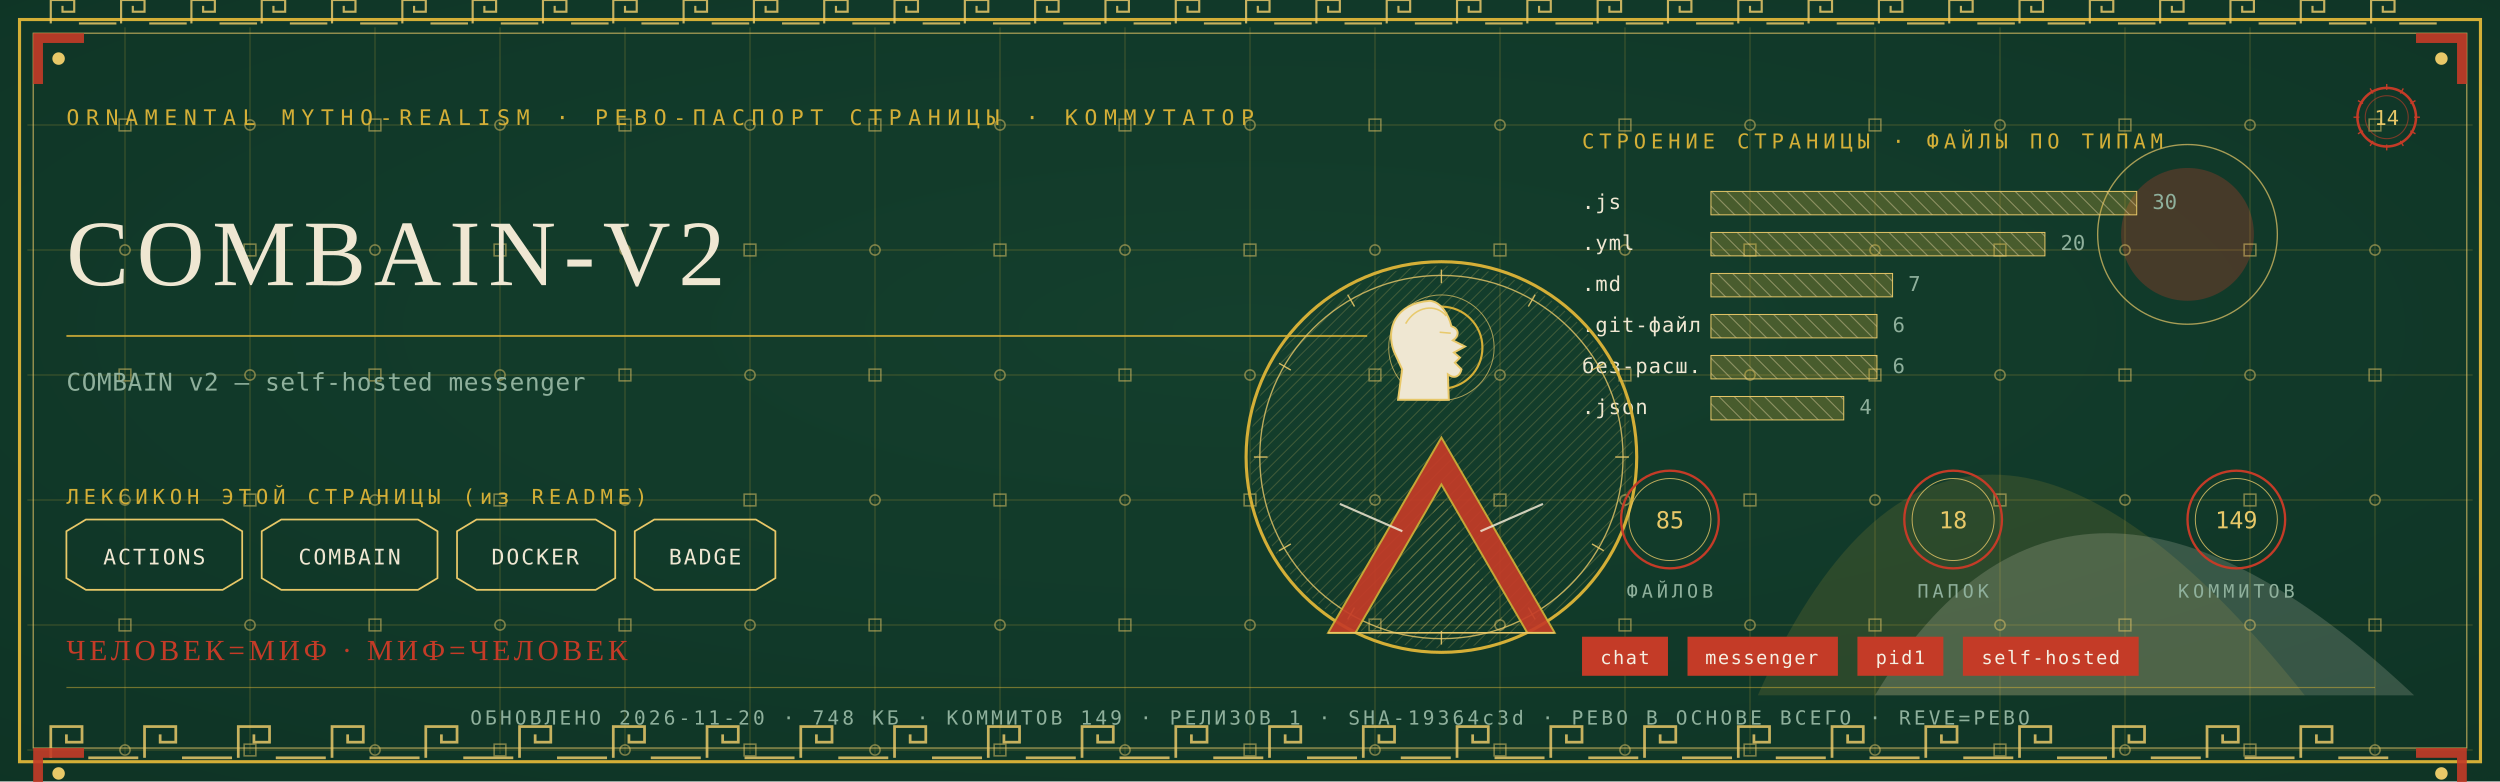
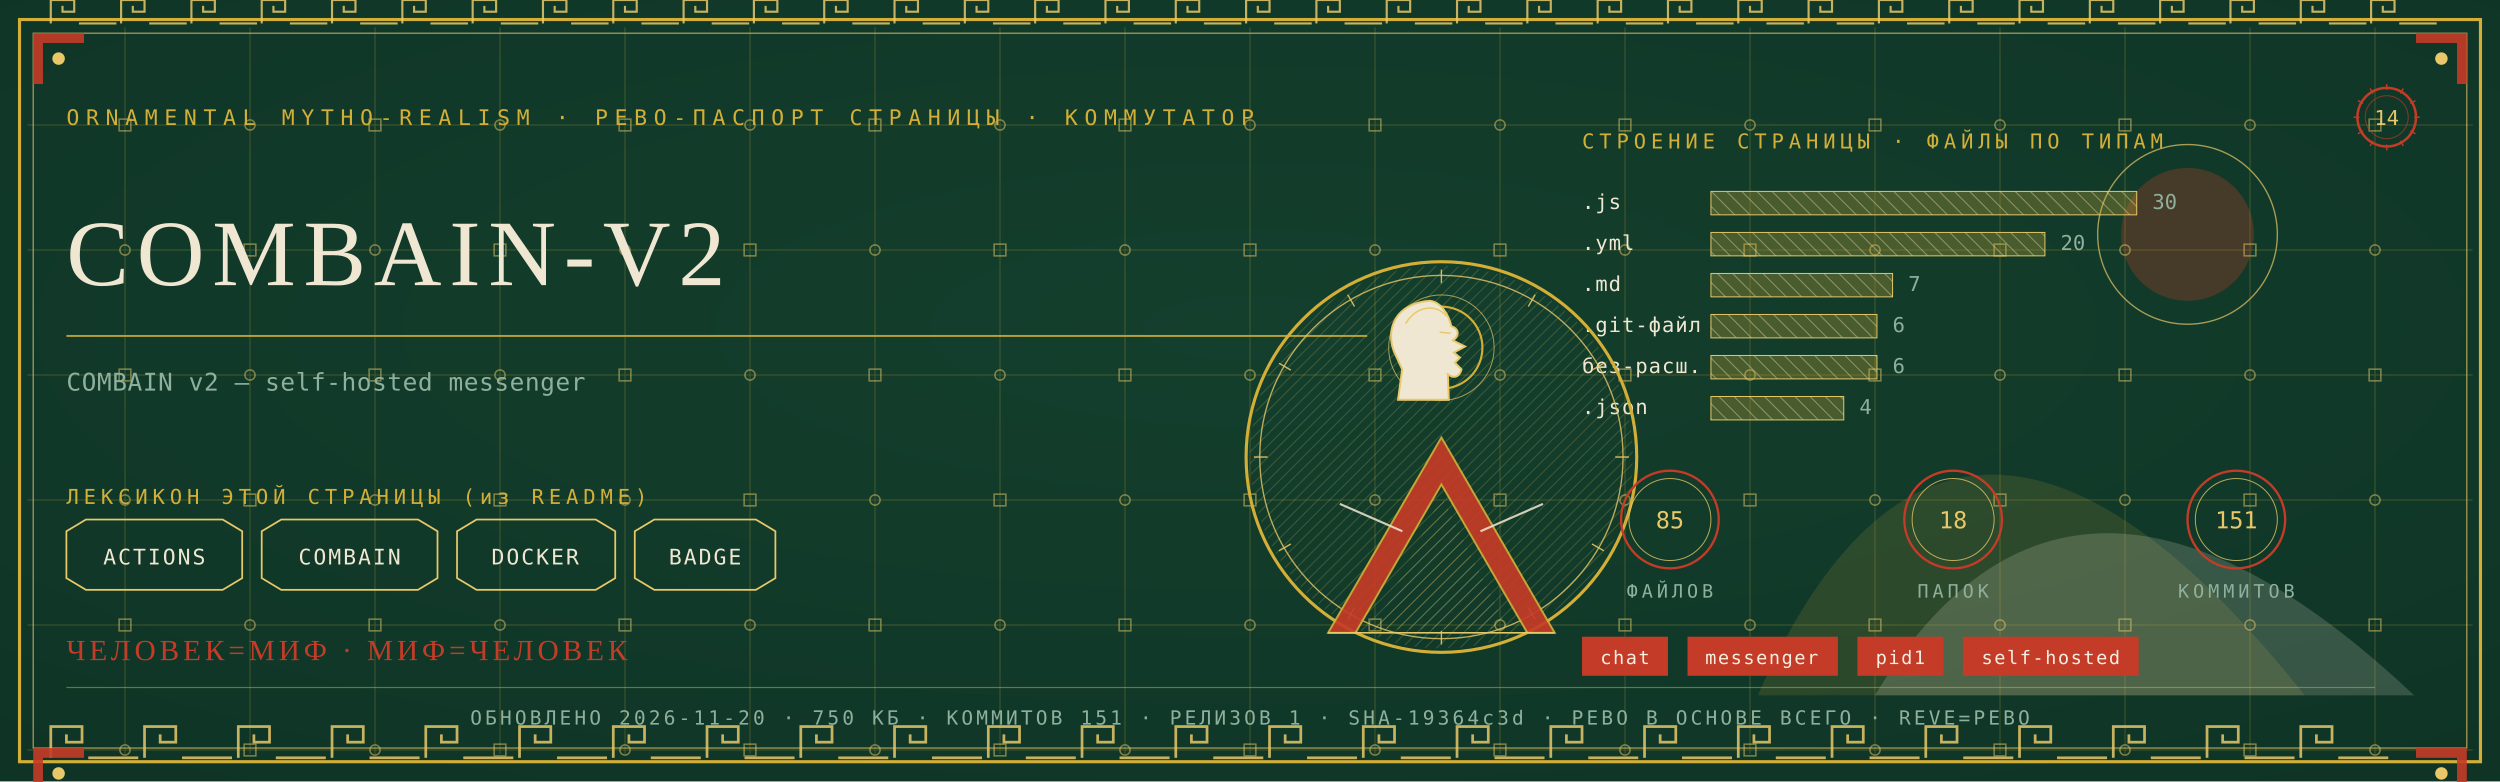
<svg xmlns="http://www.w3.org/2000/svg" viewBox="0 0 1280 400" width="1280" height="400">
  <defs>
    <radialGradient id="rp14" cx="0.5" cy="0.42" r="1.1">
      <stop offset="0" stop-color="#14402E" />
      <stop offset="1" stop-color="#0C2E21" />
    </radialGradient>
    <pattern id="hatchm" width="4.2" height="4.2" patternUnits="userSpaceOnUse" patternTransform="rotate(45)">
      <rect width="4.2" height="4.2" fill="none" />
      <line x1="0" y1="0" x2="0" y2="4.2" stroke="#E8C868" stroke-width="0.5" />
    </pattern>
    <pattern id="hatchv" width="5.5" height="5.5" patternUnits="userSpaceOnUse" patternTransform="rotate(-45)">
      <rect width="5.5" height="5.5" fill="none" />
      <line x1="0" y1="0" x2="0" y2="5.5" stroke="#EFE7D2" stroke-width="0.5" />
    </pattern>
  </defs>
  <rect width="1280" height="400" fill="#0C2E21" />
  <rect width="1280" height="400" fill="url(#rp14)" opacity="0.94" />
  <path d="M 900 356 Q 1000 130 1180 356 Z" fill="#D4AF37" opacity="0.14" />
  <path d="M 960 356 Q 1060 190 1236 356 Z" fill="#EFE7D2" opacity="0.18" />
  <circle cx="1120" cy="120" r="34" fill="#C43B27" opacity="0.30" />
  <circle cx="1120" cy="120" r="46" fill="none" stroke="#E8C868" stroke-width="0.7" opacity="0.7" />
  <g stroke="#D4AF37" stroke-width="0.45" opacity="0.30">
    <line x1="64" y1="14" x2="64" y2="386" />
    <line x1="128" y1="14" x2="128" y2="386" />
    <line x1="192" y1="14" x2="192" y2="386" />
    <line x1="256" y1="14" x2="256" y2="386" />
    <line x1="320" y1="14" x2="320" y2="386" />
    <line x1="384" y1="14" x2="384" y2="386" />
    <line x1="448" y1="14" x2="448" y2="386" />
    <line x1="512" y1="14" x2="512" y2="386" />
    <line x1="576" y1="14" x2="576" y2="386" />
    <line x1="640" y1="14" x2="640" y2="386" />
    <line x1="704" y1="14" x2="704" y2="386" />
    <line x1="768" y1="14" x2="768" y2="386" />
    <line x1="832" y1="14" x2="832" y2="386" />
    <line x1="896" y1="14" x2="896" y2="386" />
    <line x1="960" y1="14" x2="960" y2="386" />
    <line x1="1024" y1="14" x2="1024" y2="386" />
    <line x1="1088" y1="14" x2="1088" y2="386" />
    <line x1="1152" y1="14" x2="1152" y2="386" />
    <line x1="1216" y1="14" x2="1216" y2="386" />
    <line x1="14" y1="64" x2="1266" y2="64" />
    <line x1="14" y1="128" x2="1266" y2="128" />
    <line x1="14" y1="192" x2="1266" y2="192" />
    <line x1="14" y1="256" x2="1266" y2="256" />
    <line x1="14" y1="320" x2="1266" y2="320" />
    <line x1="14" y1="384" x2="1266" y2="384" />
  </g>
  <g fill="none" stroke="#E8C868" stroke-width="0.8" opacity="0.5">
    <rect x="61" y="61" width="6" height="6" />
    <circle cx="64" cy="128" r="2.6" />
    <rect x="61" y="189" width="6" height="6" />
    <circle cx="64" cy="256" r="2.6" />
    <rect x="61" y="317" width="6" height="6" />
    <circle cx="64" cy="384" r="2.6" />
    <circle cx="128" cy="64" r="2.6" />
    <rect x="125" y="125" width="6" height="6" />
    <circle cx="128" cy="192" r="2.6" />
    <rect x="125" y="253" width="6" height="6" />
    <circle cx="128" cy="320" r="2.6" />
    <rect x="125" y="381" width="6" height="6" />
    <rect x="189" y="61" width="6" height="6" />
    <circle cx="192" cy="128" r="2.6" />
    <rect x="189" y="189" width="6" height="6" />
    <circle cx="192" cy="256" r="2.6" />
    <rect x="189" y="317" width="6" height="6" />
    <circle cx="192" cy="384" r="2.6" />
    <circle cx="256" cy="64" r="2.6" />
    <rect x="253" y="125" width="6" height="6" />
    <circle cx="256" cy="192" r="2.6" />
    <rect x="253" y="253" width="6" height="6" />
    <circle cx="256" cy="320" r="2.6" />
    <rect x="253" y="381" width="6" height="6" />
    <rect x="317" y="61" width="6" height="6" />
    <circle cx="320" cy="128" r="2.6" />
    <rect x="317" y="189" width="6" height="6" />
    <circle cx="320" cy="256" r="2.6" />
    <rect x="317" y="317" width="6" height="6" />
    <circle cx="320" cy="384" r="2.6" />
    <circle cx="384" cy="64" r="2.6" />
    <rect x="381" y="125" width="6" height="6" />
    <circle cx="384" cy="192" r="2.6" />
    <rect x="381" y="253" width="6" height="6" />
    <circle cx="384" cy="320" r="2.6" />
    <rect x="381" y="381" width="6" height="6" />
    <rect x="445" y="61" width="6" height="6" />
    <circle cx="448" cy="128" r="2.6" />
    <rect x="445" y="189" width="6" height="6" />
    <circle cx="448" cy="256" r="2.6" />
    <rect x="445" y="317" width="6" height="6" />
    <circle cx="448" cy="384" r="2.6" />
    <circle cx="512" cy="64" r="2.6" />
    <rect x="509" y="125" width="6" height="6" />
    <circle cx="512" cy="192" r="2.6" />
    <rect x="509" y="253" width="6" height="6" />
    <circle cx="512" cy="320" r="2.6" />
    <rect x="509" y="381" width="6" height="6" />
    <rect x="573" y="61" width="6" height="6" />
    <circle cx="576" cy="128" r="2.6" />
    <rect x="573" y="189" width="6" height="6" />
    <circle cx="576" cy="256" r="2.6" />
    <rect x="573" y="317" width="6" height="6" />
    <circle cx="576" cy="384" r="2.6" />
    <circle cx="640" cy="64" r="2.6" />
    <rect x="637" y="125" width="6" height="6" />
    <circle cx="640" cy="192" r="2.6" />
    <rect x="637" y="253" width="6" height="6" />
    <circle cx="640" cy="320" r="2.6" />
    <rect x="637" y="381" width="6" height="6" />
    <rect x="701" y="61" width="6" height="6" />
    <circle cx="704" cy="128" r="2.6" />
    <rect x="701" y="189" width="6" height="6" />
    <circle cx="704" cy="256" r="2.6" />
    <rect x="701" y="317" width="6" height="6" />
    <circle cx="704" cy="384" r="2.6" />
    <circle cx="768" cy="64" r="2.6" />
    <rect x="765" y="125" width="6" height="6" />
    <circle cx="768" cy="192" r="2.6" />
    <rect x="765" y="253" width="6" height="6" />
    <circle cx="768" cy="320" r="2.6" />
    <rect x="765" y="381" width="6" height="6" />
    <rect x="829" y="61" width="6" height="6" />
    <circle cx="832" cy="128" r="2.6" />
    <rect x="829" y="189" width="6" height="6" />
    <circle cx="832" cy="256" r="2.6" />
    <rect x="829" y="317" width="6" height="6" />
    <circle cx="832" cy="384" r="2.6" />
    <circle cx="896" cy="64" r="2.6" />
    <rect x="893" y="125" width="6" height="6" />
    <circle cx="896" cy="192" r="2.6" />
    <rect x="893" y="253" width="6" height="6" />
    <circle cx="896" cy="320" r="2.6" />
    <rect x="893" y="381" width="6" height="6" />
    <rect x="957" y="61" width="6" height="6" />
    <circle cx="960" cy="128" r="2.6" />
    <rect x="957" y="189" width="6" height="6" />
    <circle cx="960" cy="256" r="2.6" />
    <rect x="957" y="317" width="6" height="6" />
    <circle cx="960" cy="384" r="2.6" />
    <circle cx="1024" cy="64" r="2.6" />
    <rect x="1021" y="125" width="6" height="6" />
    <circle cx="1024" cy="192" r="2.6" />
    <rect x="1021" y="253" width="6" height="6" />
    <circle cx="1024" cy="320" r="2.6" />
    <rect x="1021" y="381" width="6" height="6" />
    <rect x="1085" y="61" width="6" height="6" />
    <circle cx="1088" cy="128" r="2.6" />
    <rect x="1085" y="189" width="6" height="6" />
    <circle cx="1088" cy="256" r="2.6" />
    <rect x="1085" y="317" width="6" height="6" />
    <circle cx="1088" cy="384" r="2.6" />
    <circle cx="1152" cy="64" r="2.6" />
    <rect x="1149" y="125" width="6" height="6" />
    <circle cx="1152" cy="192" r="2.6" />
    <rect x="1149" y="253" width="6" height="6" />
    <circle cx="1152" cy="320" r="2.6" />
    <rect x="1149" y="381" width="6" height="6" />
    <rect x="1213" y="61" width="6" height="6" />
    <circle cx="1216" cy="128" r="2.6" />
    <rect x="1213" y="189" width="6" height="6" />
    <circle cx="1216" cy="256" r="2.6" />
    <rect x="1213" y="317" width="6" height="6" />
    <circle cx="1216" cy="384" r="2.6" />
  </g>
  <rect x="10" y="10" width="1260" height="380" fill="none" stroke="#D4AF37" stroke-width="1.6" />
  <rect x="17" y="17" width="1246" height="366" fill="none" stroke="#E8C868" stroke-width="0.6" opacity="0.75" />
  <g fill="none" stroke="#E8C868" stroke-width="1.4" opacity="0.85">
    <path d="M 26 388 L 26 372 L 42 372 L 42 380.0 L 34.0 380.0 L 34.0 376.0" />
    <line x1="45.2" y1="388" x2="70.8" y2="388" />
    <path d="M 74 388 L 74 372 L 90 372 L 90 380.0 L 82.0 380.0 L 82.0 376.0" />
    <line x1="93.2" y1="388" x2="118.8" y2="388" />
    <path d="M 122 388 L 122 372 L 138 372 L 138 380.0 L 130.0 380.0 L 130.0 376.0" />
    <line x1="141.2" y1="388" x2="166.8" y2="388" />
    <path d="M 170 388 L 170 372 L 186 372 L 186 380.0 L 178.0 380.0 L 178.0 376.0" />
    <line x1="189.2" y1="388" x2="214.8" y2="388" />
    <path d="M 218 388 L 218 372 L 234 372 L 234 380.0 L 226.0 380.0 L 226.0 376.0" />
    <line x1="237.2" y1="388" x2="262.8" y2="388" />
    <path d="M 266 388 L 266 372 L 282 372 L 282 380.0 L 274.0 380.0 L 274.0 376.0" />
    <line x1="285.2" y1="388" x2="310.8" y2="388" />
    <path d="M 314 388 L 314 372 L 330 372 L 330 380.0 L 322.0 380.0 L 322.0 376.0" />
    <line x1="333.2" y1="388" x2="358.8" y2="388" />
    <path d="M 362 388 L 362 372 L 378 372 L 378 380.0 L 370.0 380.0 L 370.0 376.0" />
    <line x1="381.2" y1="388" x2="406.8" y2="388" />
    <path d="M 410 388 L 410 372 L 426 372 L 426 380.0 L 418.0 380.0 L 418.0 376.0" />
    <line x1="429.2" y1="388" x2="454.8" y2="388" />
    <path d="M 458 388 L 458 372 L 474 372 L 474 380.0 L 466.0 380.0 L 466.0 376.0" />
    <line x1="477.2" y1="388" x2="502.8" y2="388" />
    <path d="M 506 388 L 506 372 L 522 372 L 522 380.0 L 514.0 380.0 L 514.0 376.0" />
    <line x1="525.2" y1="388" x2="550.8" y2="388" />
    <path d="M 554 388 L 554 372 L 570 372 L 570 380.0 L 562.0 380.0 L 562.0 376.0" />
    <line x1="573.2" y1="388" x2="598.8" y2="388" />
    <path d="M 602 388 L 602 372 L 618 372 L 618 380.0 L 610.0 380.0 L 610.0 376.0" />
    <line x1="621.2" y1="388" x2="646.8" y2="388" />
    <path d="M 650 388 L 650 372 L 666 372 L 666 380.0 L 658.0 380.0 L 658.0 376.0" />
    <line x1="669.2" y1="388" x2="694.8" y2="388" />
    <path d="M 698 388 L 698 372 L 714 372 L 714 380.0 L 706.0 380.0 L 706.0 376.0" />
    <line x1="717.2" y1="388" x2="742.8" y2="388" />
    <path d="M 746 388 L 746 372 L 762 372 L 762 380.0 L 754.0 380.0 L 754.0 376.0" />
    <line x1="765.2" y1="388" x2="790.8" y2="388" />
    <path d="M 794 388 L 794 372 L 810 372 L 810 380.0 L 802.0 380.0 L 802.0 376.0" />
    <line x1="813.2" y1="388" x2="838.8" y2="388" />
    <path d="M 842 388 L 842 372 L 858 372 L 858 380.0 L 850.0 380.0 L 850.0 376.0" />
    <line x1="861.2" y1="388" x2="886.8" y2="388" />
    <path d="M 890 388 L 890 372 L 906 372 L 906 380.0 L 898.0 380.0 L 898.0 376.0" />
    <line x1="909.2" y1="388" x2="934.8" y2="388" />
    <path d="M 938 388 L 938 372 L 954 372 L 954 380.0 L 946.0 380.0 L 946.0 376.0" />
    <line x1="957.2" y1="388" x2="982.8" y2="388" />
    <path d="M 986 388 L 986 372 L 1002 372 L 1002 380.0 L 994.0 380.0 L 994.0 376.0" />
    <line x1="1005.2" y1="388" x2="1030.8" y2="388" />
    <path d="M 1034 388 L 1034 372 L 1050 372 L 1050 380.0 L 1042.0 380.0 L 1042.0 376.0" />
    <line x1="1053.2" y1="388" x2="1078.8" y2="388" />
    <path d="M 1082 388 L 1082 372 L 1098 372 L 1098 380.0 L 1090.0 380.0 L 1090.0 376.0" />
    <line x1="1101.2" y1="388" x2="1126.8" y2="388" />
    <path d="M 1130 388 L 1130 372 L 1146 372 L 1146 380.0 L 1138.0 380.0 L 1138.0 376.0" />
    <line x1="1149.2" y1="388" x2="1174.8" y2="388" />
    <path d="M 1178 388 L 1178 372 L 1194 372 L 1194 380.0 L 1186.0 380.0 L 1186.0 376.0" />
    <line x1="1197.2" y1="388" x2="1222.8" y2="388" />
  </g>
  <g fill="none" stroke="#E8C868" stroke-width="1.1" opacity="0.85">
    <path d="M 26 12 L 26 0 L 38 0 L 38 6.0 L 32.0 6.0 L 32.0 3.0" />
    <line x1="40.4" y1="12" x2="59.6" y2="12" />
    <path d="M 62 12 L 62 0 L 74 0 L 74 6.0 L 68.0 6.0 L 68.0 3.0" />
    <line x1="76.4" y1="12" x2="95.6" y2="12" />
    <path d="M 98 12 L 98 0 L 110 0 L 110 6.0 L 104.0 6.0 L 104.0 3.0" />
    <line x1="112.4" y1="12" x2="131.6" y2="12" />
    <path d="M 134 12 L 134 0 L 146 0 L 146 6.0 L 140.0 6.0 L 140.0 3.0" />
    <line x1="148.4" y1="12" x2="167.6" y2="12" />
    <path d="M 170 12 L 170 0 L 182 0 L 182 6.0 L 176.0 6.0 L 176.0 3.0" />
    <line x1="184.4" y1="12" x2="203.6" y2="12" />
    <path d="M 206 12 L 206 0 L 218 0 L 218 6.0 L 212.0 6.0 L 212.0 3.0" />
    <line x1="220.4" y1="12" x2="239.6" y2="12" />
    <path d="M 242 12 L 242 0 L 254 0 L 254 6.0 L 248.0 6.0 L 248.0 3.0" />
    <line x1="256.4" y1="12" x2="275.6" y2="12" />
    <path d="M 278 12 L 278 0 L 290 0 L 290 6.0 L 284.0 6.0 L 284.0 3.0" />
    <line x1="292.4" y1="12" x2="311.6" y2="12" />
    <path d="M 314 12 L 314 0 L 326 0 L 326 6.0 L 320.0 6.0 L 320.0 3.0" />
    <line x1="328.4" y1="12" x2="347.6" y2="12" />
    <path d="M 350 12 L 350 0 L 362 0 L 362 6.0 L 356.0 6.0 L 356.0 3.0" />
    <line x1="364.4" y1="12" x2="383.6" y2="12" />
    <path d="M 386 12 L 386 0 L 398 0 L 398 6.0 L 392.0 6.0 L 392.0 3.0" />
    <line x1="400.4" y1="12" x2="419.6" y2="12" />
    <path d="M 422 12 L 422 0 L 434 0 L 434 6.0 L 428.0 6.0 L 428.0 3.0" />
    <line x1="436.4" y1="12" x2="455.6" y2="12" />
    <path d="M 458 12 L 458 0 L 470 0 L 470 6.0 L 464.0 6.0 L 464.0 3.0" />
    <line x1="472.4" y1="12" x2="491.6" y2="12" />
    <path d="M 494 12 L 494 0 L 506 0 L 506 6.0 L 500.0 6.0 L 500.0 3.0" />
    <line x1="508.4" y1="12" x2="527.6" y2="12" />
    <path d="M 530 12 L 530 0 L 542 0 L 542 6.0 L 536.0 6.0 L 536.0 3.0" />
    <line x1="544.4" y1="12" x2="563.6" y2="12" />
    <path d="M 566 12 L 566 0 L 578 0 L 578 6.0 L 572.0 6.0 L 572.0 3.0" />
    <line x1="580.4" y1="12" x2="599.6" y2="12" />
    <path d="M 602 12 L 602 0 L 614 0 L 614 6.0 L 608.0 6.0 L 608.0 3.0" />
    <line x1="616.4" y1="12" x2="635.6" y2="12" />
    <path d="M 638 12 L 638 0 L 650 0 L 650 6.0 L 644.0 6.0 L 644.0 3.0" />
    <line x1="652.4" y1="12" x2="671.6" y2="12" />
    <path d="M 674 12 L 674 0 L 686 0 L 686 6.0 L 680.0 6.0 L 680.0 3.0" />
    <line x1="688.4" y1="12" x2="707.6" y2="12" />
    <path d="M 710 12 L 710 0 L 722 0 L 722 6.0 L 716.0 6.0 L 716.0 3.0" />
    <line x1="724.4" y1="12" x2="743.6" y2="12" />
    <path d="M 746 12 L 746 0 L 758 0 L 758 6.0 L 752.0 6.0 L 752.0 3.0" />
    <line x1="760.4" y1="12" x2="779.6" y2="12" />
    <path d="M 782 12 L 782 0 L 794 0 L 794 6.0 L 788.0 6.0 L 788.0 3.0" />
    <line x1="796.4" y1="12" x2="815.6" y2="12" />
    <path d="M 818 12 L 818 0 L 830 0 L 830 6.0 L 824.0 6.0 L 824.0 3.0" />
    <line x1="832.4" y1="12" x2="851.6" y2="12" />
    <path d="M 854 12 L 854 0 L 866 0 L 866 6.0 L 860.0 6.0 L 860.0 3.0" />
    <line x1="868.4" y1="12" x2="887.6" y2="12" />
    <path d="M 890 12 L 890 0 L 902 0 L 902 6.0 L 896.0 6.0 L 896.0 3.0" />
    <line x1="904.4" y1="12" x2="923.6" y2="12" />
    <path d="M 926 12 L 926 0 L 938 0 L 938 6.0 L 932.0 6.0 L 932.0 3.0" />
    <line x1="940.4" y1="12" x2="959.6" y2="12" />
    <path d="M 962 12 L 962 0 L 974 0 L 974 6.0 L 968.0 6.0 L 968.0 3.0" />
    <line x1="976.4" y1="12" x2="995.6" y2="12" />
    <path d="M 998 12 L 998 0 L 1010 0 L 1010 6.0 L 1004.0 6.0 L 1004.0 3.0" />
    <line x1="1012.4" y1="12" x2="1031.6" y2="12" />
    <path d="M 1034 12 L 1034 0 L 1046 0 L 1046 6.0 L 1040.0 6.0 L 1040.0 3.0" />
    <line x1="1048.4" y1="12" x2="1067.6" y2="12" />
    <path d="M 1070 12 L 1070 0 L 1082 0 L 1082 6.0 L 1076.0 6.0 L 1076.0 3.0" />
    <line x1="1084.4" y1="12" x2="1103.6" y2="12" />
    <path d="M 1106 12 L 1106 0 L 1118 0 L 1118 6.0 L 1112.0 6.0 L 1112.0 3.0" />
    <line x1="1120.4" y1="12" x2="1139.6" y2="12" />
    <path d="M 1142 12 L 1142 0 L 1154 0 L 1154 6.0 L 1148.0 6.0 L 1148.0 3.0" />
    <line x1="1156.4" y1="12" x2="1175.6" y2="12" />
    <path d="M 1178 12 L 1178 0 L 1190 0 L 1190 6.0 L 1184.0 6.0 L 1184.0 3.0" />
    <line x1="1192.4" y1="12" x2="1211.6" y2="12" />
    <path d="M 1214 12 L 1214 0 L 1226 0 L 1226 6.0 L 1220.0 6.0 L 1220.0 3.0" />
    <line x1="1228.4" y1="12" x2="1247.6" y2="12" />
  </g>
  <g transform="translate(17,17) scale(1,1)">
    <path d="M 0 0 L 26 0 L 26 5 L 5 5 L 5 26 L 0 26 Z" fill="#C43B27" opacity="0.9" />
    <circle cx="13" cy="13" r="3.2" fill="#E8C868" />
  </g>
  <g transform="translate(1263,17) scale(-1,1)">
    <path d="M 0 0 L 26 0 L 26 5 L 5 5 L 5 26 L 0 26 Z" fill="#C43B27" opacity="0.9" />
    <circle cx="13" cy="13" r="3.2" fill="#E8C868" />
  </g>
  <g transform="translate(17,383) scale(1,1)">
    <path d="M 0 0 L 26 0 L 26 5 L 5 5 L 5 26 L 0 26 Z" fill="#C43B27" opacity="0.9" />
    <circle cx="13" cy="13" r="3.2" fill="#E8C868" />
  </g>
  <g transform="translate(1263,383) scale(-1,1)">
    <path d="M 0 0 L 26 0 L 26 5 L 5 5 L 5 26 L 0 26 Z" fill="#C43B27" opacity="0.9" />
    <circle cx="13" cy="13" r="3.2" fill="#E8C868" />
  </g>
  <text x="34" y="64" font-family="'Cascadia Mono', ui-monospace, Consolas, monospace" font-size="11" fill="#D4AF37" letter-spacing="3.4">ORNAMENTAL MYTHO-REALISM · РЕВО-ПАСПОРТ СТРАНИЦЫ · КОММУТАТОР</text>
  <g transform="translate(1222,60)">
    <circle r="15" fill="none" stroke="#C43B27" stroke-width="1.3" />
    <circle r="11" fill="none" stroke="#C43B27" stroke-width="0.55" opacity="0.6" />
    <text y="4" text-anchor="middle" font-family="'Cascadia Mono', ui-monospace, Consolas, monospace" font-size="10.5" fill="#E8C868">14</text>
    <g stroke="#C43B27" stroke-width="0.7">
      <line x1="0" y1="-17" x2="0" y2="-14" transform="rotate(0)" />
      <line x1="0" y1="-17" x2="0" y2="-14" transform="rotate(30)" />
      <line x1="0" y1="-17" x2="0" y2="-14" transform="rotate(60)" />
      <line x1="0" y1="-17" x2="0" y2="-14" transform="rotate(90)" />
      <line x1="0" y1="-17" x2="0" y2="-14" transform="rotate(120)" />
      <line x1="0" y1="-17" x2="0" y2="-14" transform="rotate(150)" />
      <line x1="0" y1="-17" x2="0" y2="-14" transform="rotate(180)" />
      <line x1="0" y1="-17" x2="0" y2="-14" transform="rotate(210)" />
      <line x1="0" y1="-17" x2="0" y2="-14" transform="rotate(240)" />
      <line x1="0" y1="-17" x2="0" y2="-14" transform="rotate(270)" />
      <line x1="0" y1="-17" x2="0" y2="-14" transform="rotate(300)" />
      <line x1="0" y1="-17" x2="0" y2="-14" transform="rotate(330)" />
    </g>
  </g>
  <text x="34" y="146" font-family="Georgia, 'Times New Roman', serif" font-size="48.0" fill="#EFE7D2" letter-spacing="4">COMBAIN-V2</text>
  <line x1="34" y1="172" x2="700" y2="172" stroke="#D4AF37" stroke-width="1" opacity="0.85" />
  <text x="34" y="200" font-family="'Cascadia Mono', ui-monospace, Consolas, monospace" font-size="12.5" fill="#8FB09C" letter-spacing="0.3">COMBAIN v2 — self-hosted messenger</text>
  <text x="34" y="258" font-family="'Cascadia Mono', ui-monospace, Consolas, monospace" font-size="10.5" fill="#D4AF37" letter-spacing="2.5">ЛЕКСИКОН ЭТОЙ СТРАНИЦЫ (из README)</text>
  <path d="M 34 272 L 44 266 L 114 266 L 124 272 L 124 296 L 114 302 L 44 302 L 34 296 Z" fill="none" stroke="#E8C868" stroke-width="0.9" />
  <text x="79" y="289" text-anchor="middle" font-family="'Cascadia Mono', ui-monospace, Consolas, monospace" font-size="11" fill="#EFE7D2" letter-spacing="1">ACTIONS</text>
  <path d="M 134 272 L 144 266 L 214 266 L 224 272 L 224 296 L 214 302 L 144 302 L 134 296 Z" fill="none" stroke="#E8C868" stroke-width="0.9" />
  <text x="179" y="289" text-anchor="middle" font-family="'Cascadia Mono', ui-monospace, Consolas, monospace" font-size="11" fill="#EFE7D2" letter-spacing="1">COMBAIN</text>
  <path d="M 234 272 L 244 266 L 305 266 L 315 272 L 315 296 L 305 302 L 244 302 L 234 296 Z" fill="none" stroke="#E8C868" stroke-width="0.9" />
  <text x="274" y="289" text-anchor="middle" font-family="'Cascadia Mono', ui-monospace, Consolas, monospace" font-size="11" fill="#EFE7D2" letter-spacing="1">DOCKER</text>
  <path d="M 325 272 L 335 266 L 387 266 L 397 272 L 397 296 L 387 302 L 335 302 L 325 296 Z" fill="none" stroke="#E8C868" stroke-width="0.9" />
  <text x="361" y="289" text-anchor="middle" font-family="'Cascadia Mono', ui-monospace, Consolas, monospace" font-size="11" fill="#EFE7D2" letter-spacing="1">BADGE</text>
  <text x="810" y="76" font-family="'Cascadia Mono', ui-monospace, Consolas, monospace" font-size="10.5" fill="#D4AF37" letter-spacing="2.5">СТРОЕНИЕ СТРАНИЦЫ · ФАЙЛЫ ПО ТИПАМ</text>
  <text x="810" y="107" font-family="'Cascadia Mono', ui-monospace, Consolas, monospace" font-size="10.5" fill="#EFE7D2" letter-spacing="0.5">.js</text>
  <rect x="876" y="98" width="218" height="12" fill="url(#hatchv)" opacity="0.9" />
  <rect x="876" y="98" width="218" height="12" fill="#D4AF37" opacity="0.28" />
  <rect x="876" y="98" width="218" height="12" fill="none" stroke="#E8C868" stroke-width="0.5" />
  <text x="1102" y="107" font-family="'Cascadia Mono', ui-monospace, Consolas, monospace" font-size="10.5" fill="#8FB09C">30</text>
  <text x="810" y="128" font-family="'Cascadia Mono', ui-monospace, Consolas, monospace" font-size="10.5" fill="#EFE7D2" letter-spacing="0.5">.yml</text>
  <rect x="876" y="119" width="171" height="12" fill="url(#hatchv)" opacity="0.9" />
  <rect x="876" y="119" width="171" height="12" fill="#D4AF37" opacity="0.28" />
  <rect x="876" y="119" width="171" height="12" fill="none" stroke="#E8C868" stroke-width="0.5" />
  <text x="1055" y="128" font-family="'Cascadia Mono', ui-monospace, Consolas, monospace" font-size="10.5" fill="#8FB09C">20</text>
  <text x="810" y="149" font-family="'Cascadia Mono', ui-monospace, Consolas, monospace" font-size="10.5" fill="#EFE7D2" letter-spacing="0.5">.md</text>
  <rect x="876" y="140" width="93" height="12" fill="url(#hatchv)" opacity="0.9" />
  <rect x="876" y="140" width="93" height="12" fill="#D4AF37" opacity="0.28" />
  <rect x="876" y="140" width="93" height="12" fill="none" stroke="#E8C868" stroke-width="0.5" />
  <text x="977" y="149" font-family="'Cascadia Mono', ui-monospace, Consolas, monospace" font-size="10.5" fill="#8FB09C">7</text>
  <text x="810" y="170" font-family="'Cascadia Mono', ui-monospace, Consolas, monospace" font-size="10.5" fill="#EFE7D2" letter-spacing="0.5">.git-файл</text>
  <rect x="876" y="161" width="85" height="12" fill="url(#hatchv)" opacity="0.9" />
  <rect x="876" y="161" width="85" height="12" fill="#D4AF37" opacity="0.28" />
  <rect x="876" y="161" width="85" height="12" fill="none" stroke="#E8C868" stroke-width="0.5" />
  <text x="969" y="170" font-family="'Cascadia Mono', ui-monospace, Consolas, monospace" font-size="10.5" fill="#8FB09C">6</text>
  <text x="810" y="191" font-family="'Cascadia Mono', ui-monospace, Consolas, monospace" font-size="10.5" fill="#EFE7D2" letter-spacing="0.5">без-расш.</text>
  <rect x="876" y="182" width="85" height="12" fill="url(#hatchv)" opacity="0.9" />
  <rect x="876" y="182" width="85" height="12" fill="#D4AF37" opacity="0.28" />
  <rect x="876" y="182" width="85" height="12" fill="none" stroke="#E8C868" stroke-width="0.5" />
  <text x="969" y="191" font-family="'Cascadia Mono', ui-monospace, Consolas, monospace" font-size="10.5" fill="#8FB09C">6</text>
  <text x="810" y="212" font-family="'Cascadia Mono', ui-monospace, Consolas, monospace" font-size="10.5" fill="#EFE7D2" letter-spacing="0.5">.json</text>
  <rect x="876" y="203" width="68" height="12" fill="url(#hatchv)" opacity="0.9" />
  <rect x="876" y="203" width="68" height="12" fill="#D4AF37" opacity="0.28" />
  <rect x="876" y="203" width="68" height="12" fill="none" stroke="#E8C868" stroke-width="0.5" />
  <text x="952" y="212" font-family="'Cascadia Mono', ui-monospace, Consolas, monospace" font-size="10.5" fill="#8FB09C">4</text>
  <g transform="translate(738,234)">
    <circle r="100" fill="none" stroke="#D4AF37" stroke-width="1.6" />
    <circle r="93" fill="none" stroke="#E8C868" stroke-width="0.7" opacity="0.8" />
    <circle r="98" fill="url(#hatchm)" opacity="0.4" />
    <g stroke="#E8C868" stroke-width="0.7" opacity="0.9">
      <line x1="0" y1="-96" x2="0" y2="-89" transform="rotate(0)" />
      <line x1="0" y1="-96" x2="0" y2="-89" transform="rotate(30)" />
      <line x1="0" y1="-96" x2="0" y2="-89" transform="rotate(60)" />
      <line x1="0" y1="-96" x2="0" y2="-89" transform="rotate(90)" />
      <line x1="0" y1="-96" x2="0" y2="-89" transform="rotate(120)" />
      <line x1="0" y1="-96" x2="0" y2="-89" transform="rotate(150)" />
      <line x1="0" y1="-96" x2="0" y2="-89" transform="rotate(180)" />
      <line x1="0" y1="-96" x2="0" y2="-89" transform="rotate(210)" />
      <line x1="0" y1="-96" x2="0" y2="-89" transform="rotate(240)" />
      <line x1="0" y1="-96" x2="0" y2="-89" transform="rotate(270)" />
      <line x1="0" y1="-96" x2="0" y2="-89" transform="rotate(300)" />
      <line x1="0" y1="-96" x2="0" y2="-89" transform="rotate(330)" />
    </g>
    <circle cy="-56" r="21" fill="none" stroke="#D4AF37" stroke-width="1.1" />
    <circle cy="-56" r="27" fill="none" stroke="#E8C868" stroke-width="0.5" opacity="0.7" />
    <path d="M -6.0 -80.0 C -23.5 -78.7 -28.7 -65.7 -24.3 -54.0 L -20.1 -44.9 L -22.2 -29.3 L 3.8 -29.3 L 3.3 -42.3 C 6.9 -39.7 9.5 -41.5 10.3 -44.9 L 6.9 -48.3 L 9.5 -50.9 L 6.4 -53.5 L 12.1 -56.6 L 5.9 -59.7 C 9.5 -62.3 9.0 -65.7 5.1 -67.0 C 3.8 -72.7 -0.1 -79.5 -6.0 -80.0 Z" fill="#EFE7D2" stroke="#E8C868" stroke-width="1.0" />
    <g fill="none" stroke="#E8C868" stroke-width="0.8" opacity="0.95">
      <path d="M -18.3 -68.3 C -13.1 -77.4 -2.7 -78.7 2.5 -72.2" />
      <path d="M -0.9 -63.9 L 4.8 -63.4" />
    </g>
    <path d="M -58.0 90.0 L 0 -10.0 L 58.0 90.0 L 44.0 90.0 L 0 14.0 L -44.0 90.0 Z" fill="#C43B27" opacity="0.92" stroke="#D4AF37" stroke-width="1.0" />
    <path d="M -34.0 88.0 L 0 20.0 L 34.0 88.0" fill="url(#hatchm)" opacity="0.5" stroke="none" />
    <path d="M -58.0 90.0 L 58.0 90.0" fill="none" stroke="#E8C868" stroke-width="0.8" />
    <path d="M -52.0 24.0 L -20.0 38.0" fill="none" stroke="#EFE7D2" stroke-width="1.1" opacity="0.85" />
    <path d="M 52.0 24.0 L 20.0 38.0" fill="none" stroke="#EFE7D2" stroke-width="1.1" opacity="0.85" />
  </g>
  <g transform="translate(855,266)">
    <circle r="25" fill="none" stroke="#C43B27" stroke-width="1.2" />
    <circle r="21" fill="none" stroke="#E8C868" stroke-width="0.5" opacity="0.8" />
    <text y="4.5" text-anchor="middle" font-family="'Cascadia Mono', ui-monospace, Consolas, monospace" font-size="12" fill="#E8C868">85</text>
    <text y="40" text-anchor="middle" font-family="'Cascadia Mono', ui-monospace, Consolas, monospace" font-size="9.5" fill="#8FB09C" letter-spacing="2">ФАЙЛОВ</text>
  </g>
  <g transform="translate(1000,266)">
    <circle r="25" fill="none" stroke="#C43B27" stroke-width="1.2" />
    <circle r="21" fill="none" stroke="#E8C868" stroke-width="0.5" opacity="0.8" />
    <text y="4.5" text-anchor="middle" font-family="'Cascadia Mono', ui-monospace, Consolas, monospace" font-size="12" fill="#E8C868">18</text>
    <text y="40" text-anchor="middle" font-family="'Cascadia Mono', ui-monospace, Consolas, monospace" font-size="9.5" fill="#8FB09C" letter-spacing="2">ПАПОК</text>
  </g>
  <g transform="translate(1145,266)">
    <circle r="25" fill="none" stroke="#C43B27" stroke-width="1.2" />
    <circle r="21" fill="none" stroke="#E8C868" stroke-width="0.5" opacity="0.8" />
-     <text y="4.5" text-anchor="middle" font-family="'Cascadia Mono', ui-monospace, Consolas, monospace" font-size="12" fill="#E8C868">149</text>
+     <text y="4.5" text-anchor="middle" font-family="'Cascadia Mono', ui-monospace, Consolas, monospace" font-size="12" fill="#E8C868">151</text>
    <text y="40" text-anchor="middle" font-family="'Cascadia Mono', ui-monospace, Consolas, monospace" font-size="9.5" fill="#8FB09C" letter-spacing="2">КОММИТОВ</text>
  </g>
  <rect x="810" y="326" rx="0" width="44" height="20" fill="#C43B27" />
  <text x="832" y="340" text-anchor="middle" font-family="'Cascadia Mono', ui-monospace, Consolas, monospace" font-size="9.5" fill="#F5EFE2" letter-spacing="0.8">chat</text>
  <rect x="864" y="326" rx="0" width="77" height="20" fill="#C43B27" />
  <text x="902" y="340" text-anchor="middle" font-family="'Cascadia Mono', ui-monospace, Consolas, monospace" font-size="9.5" fill="#F5EFE2" letter-spacing="0.8">messenger</text>
  <rect x="951" y="326" rx="0" width="44" height="20" fill="#C43B27" />
  <text x="973" y="340" text-anchor="middle" font-family="'Cascadia Mono', ui-monospace, Consolas, monospace" font-size="9.5" fill="#F5EFE2" letter-spacing="0.8">pid1</text>
  <rect x="1005" y="326" rx="0" width="90" height="20" fill="#C43B27" />
  <text x="1050" y="340" text-anchor="middle" font-family="'Cascadia Mono', ui-monospace, Consolas, monospace" font-size="9.5" fill="#F5EFE2" letter-spacing="0.8">self-hosted</text>
  <text x="34" y="338" font-family="Georgia, 'Times New Roman', serif" font-size="15" fill="#C43B27" letter-spacing="2">ЧЕЛОВЕК=МИФ · МИФ=ЧЕЛОВЕК</text>
  <line x1="34" y1="352" x2="1216" y2="352" stroke="#D4AF37" stroke-width="0.6" opacity="0.5" />
-   <text x="640" y="371" text-anchor="middle" font-family="'Cascadia Mono', ui-monospace, Consolas, monospace" font-size="10" fill="#8FB09C" letter-spacing="1.6">ОБНОВЛЕНО 2026-11-20 · 748 КБ · КОММИТОВ 149 · РЕЛИЗОВ 1 · SHA-19364c3d · РЕВО В ОСНОВЕ ВСЕГО · REVE=РЕВО</text>
+   <text x="640" y="371" text-anchor="middle" font-family="'Cascadia Mono', ui-monospace, Consolas, monospace" font-size="10" fill="#8FB09C" letter-spacing="1.6">ОБНОВЛЕНО 2026-11-20 · 750 КБ · КОММИТОВ 151 · РЕЛИЗОВ 1 · SHA-19364c3d · РЕВО В ОСНОВЕ ВСЕГО · REVE=РЕВО</text>
</svg>
